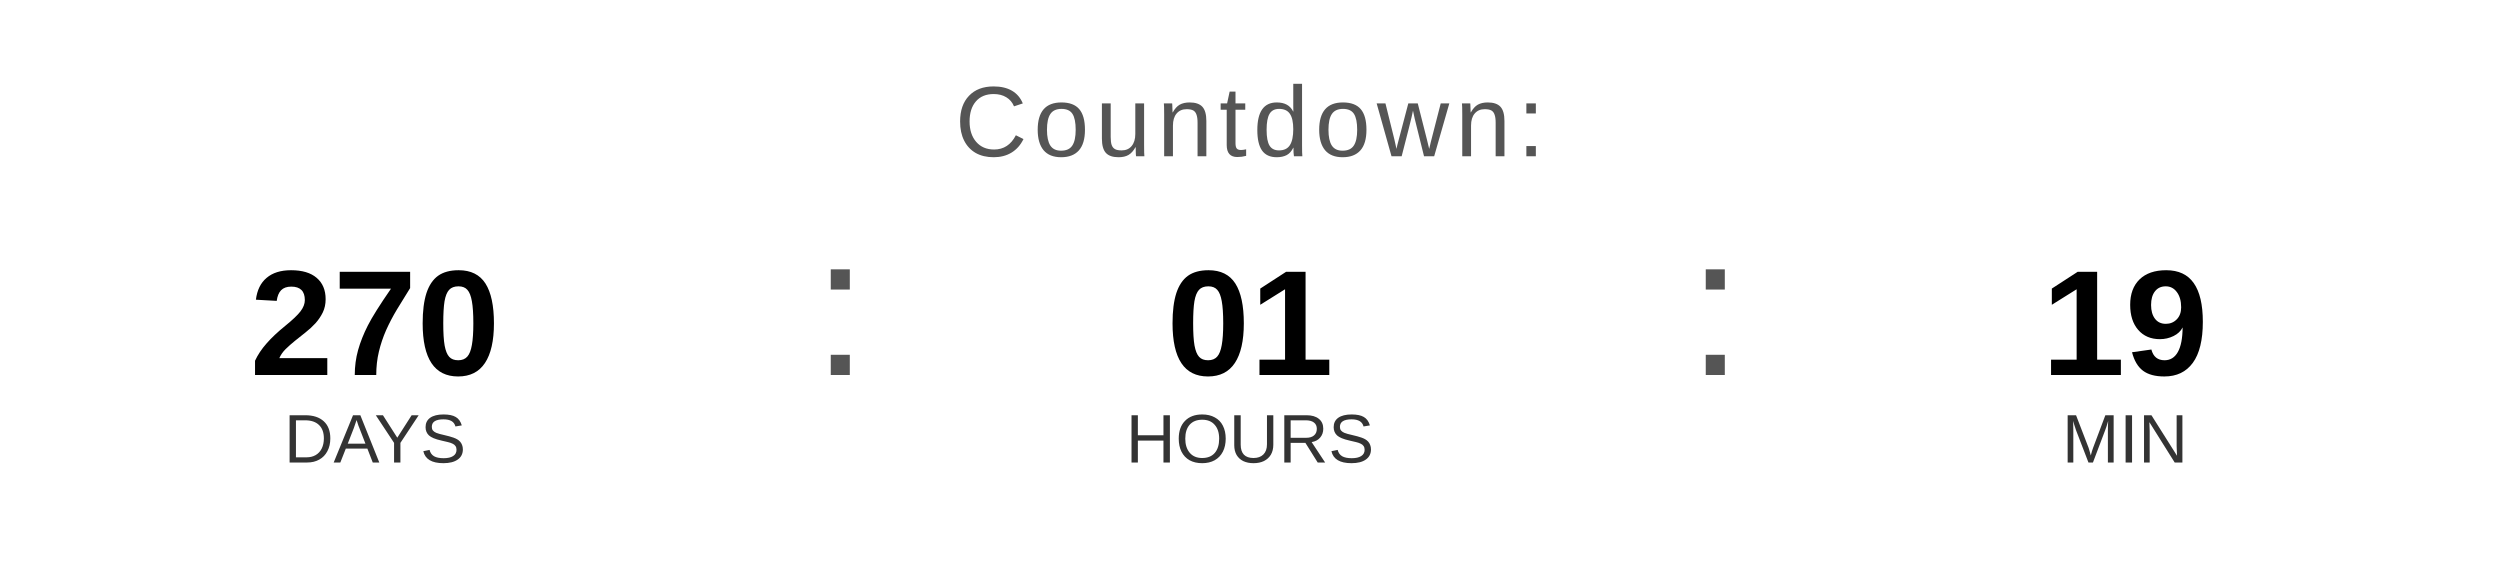
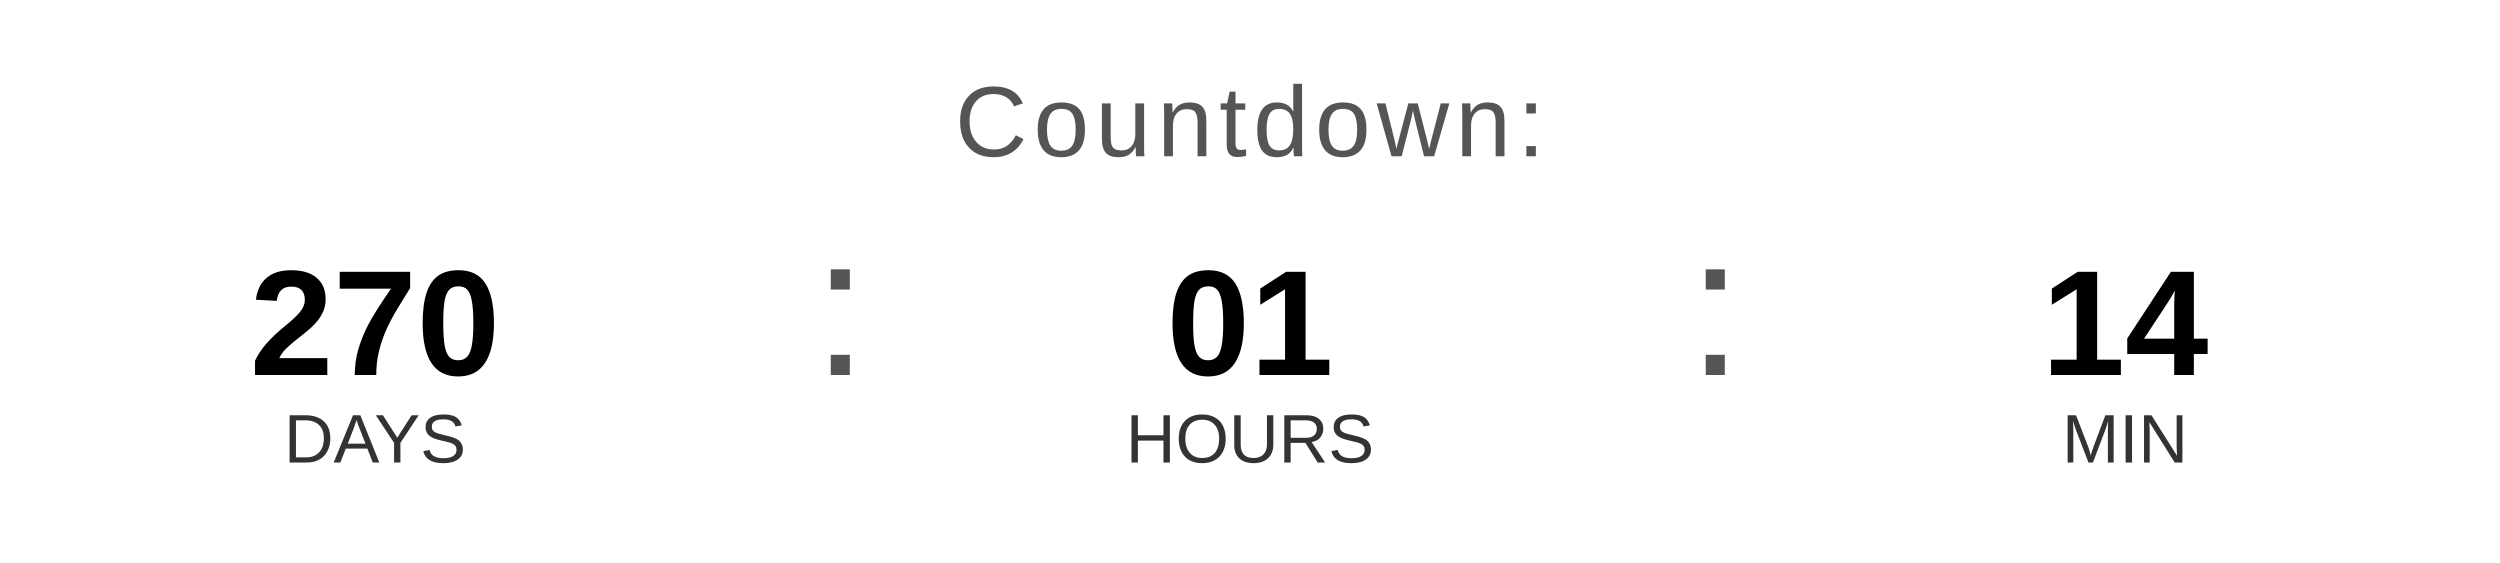
<svg xmlns="http://www.w3.org/2000/svg" width="400" height="90" viewBox="0 0 400 90">
  <text x="200" y="25" font-family="Arial, Helvetica, sans-serif" font-size="16" fill="#555555" text-anchor="middle" letter-spacing="1">
    Countdown:
  </text>
  <text x="60" y="60" font-family="Arial, Helvetica, sans-serif" font-size="24" font-weight="bold" fill="#000000" text-anchor="middle">270</text>
  <text x="60" y="74" font-family="Arial, Helvetica, sans-serif" font-size="11" fill="#333333" text-anchor="middle">DAYS</text>
  <text x="130" y="60" font-family="Arial, sans-serif" font-size="32" fill="#555555">:</text>
  <text x="200" y="60" font-family="Arial, Helvetica, sans-serif" font-size="24" font-weight="bold" fill="#000000" text-anchor="middle">01</text>
  <text x="200" y="74" font-family="Arial, Helvetica, sans-serif" font-size="11" fill="#333333" text-anchor="middle">HOURS</text>
  <text x="270" y="60" font-family="Arial, sans-serif" font-size="32" fill="#555555">:</text>
-   <text x="340" y="60" font-family="Arial, Helvetica, sans-serif" font-size="24" font-weight="bold" fill="#000000" text-anchor="middle">19</text>
+   <text x="340" y="60" font-family="Arial, Helvetica, sans-serif" font-size="24" font-weight="bold" fill="#000000" text-anchor="middle">14</text>
  <text x="340" y="74" font-family="Arial, Helvetica, sans-serif" font-size="11" fill="#333333" text-anchor="middle">MIN</text>
</svg>
